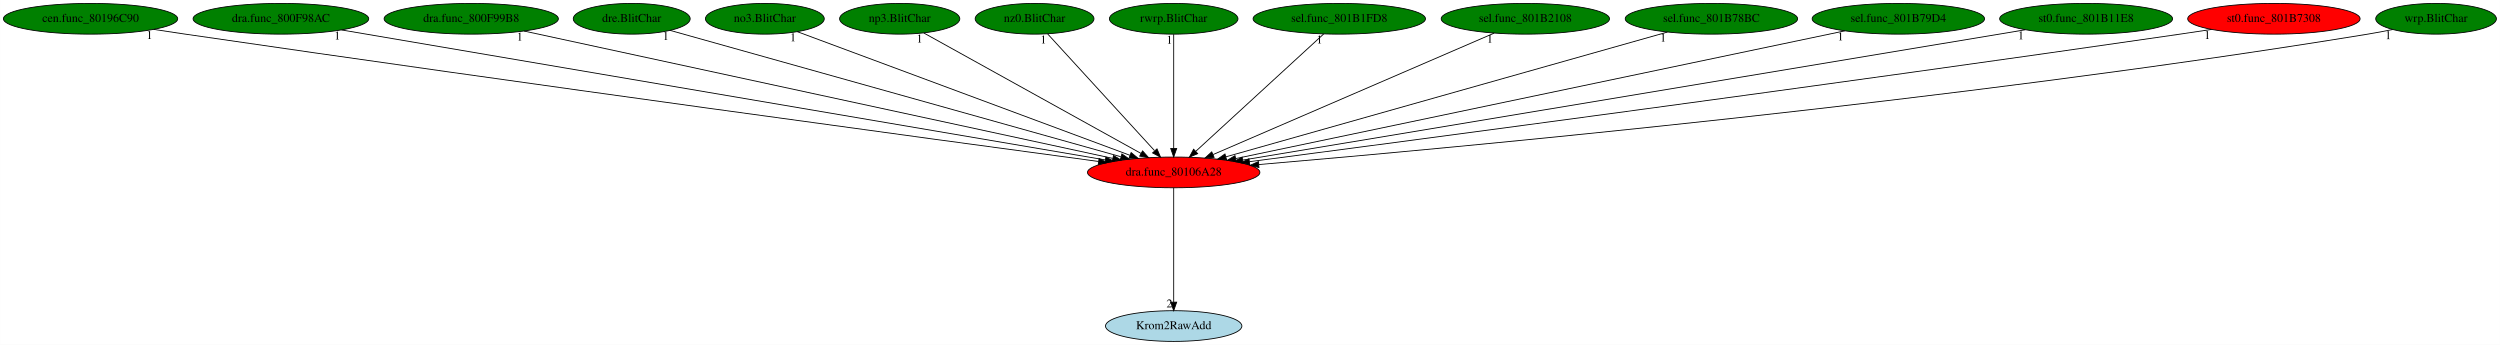
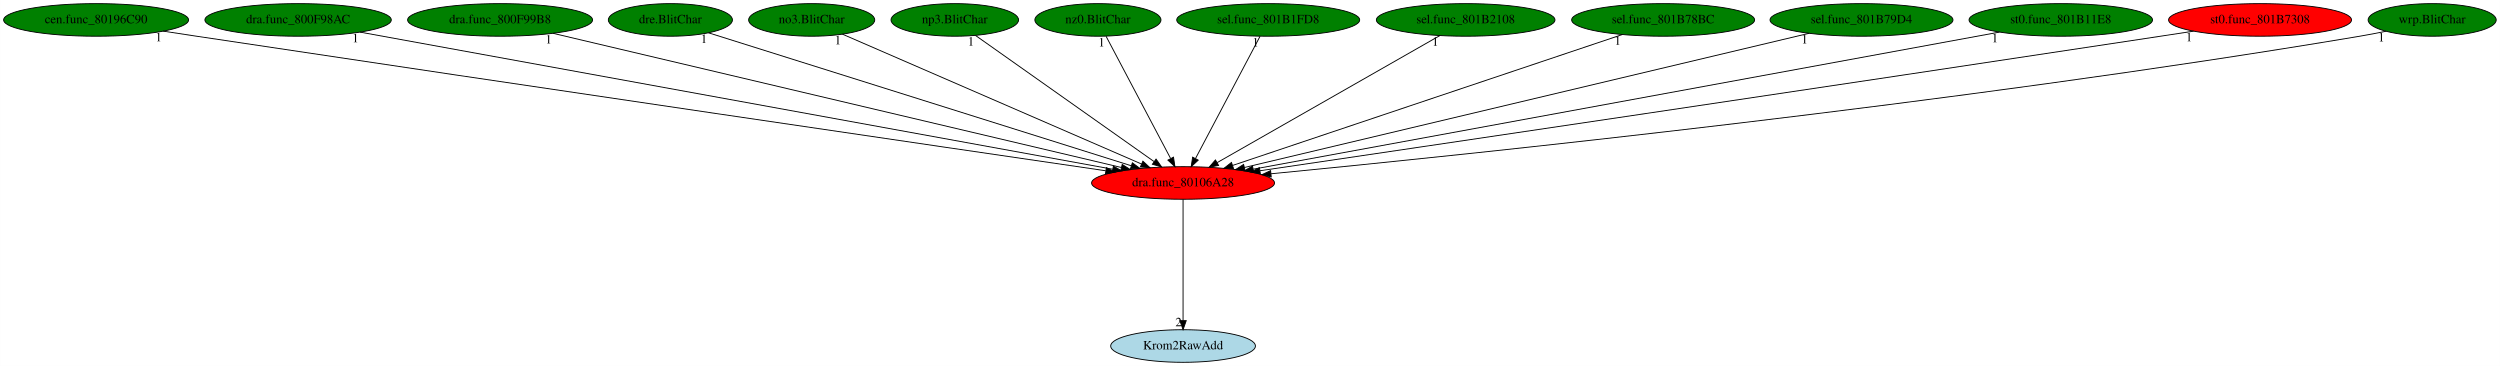
- <svg xmlns="http://www.w3.org/2000/svg" xmlns:xlink="http://www.w3.org/1999/xlink" width="2929pt" height="404pt" viewBox="0.00 0.00 2928.88 404.00">
+ <svg xmlns="http://www.w3.org/2000/svg" xmlns:xlink="http://www.w3.org/1999/xlink" width="2760pt" height="404pt" viewBox="0.00 0.00 2759.88 404.00">
  <g id="graph0" class="graph" transform="scale(1 1) rotate(0) translate(4 400)">
-     <polygon fill="white" stroke="transparent" points="-4,4 -4,-400 2924.88,-400 2924.88,4 -4,4" />
+     <polygon fill="white" stroke="transparent" points="-4,4 -4,-400 2755.88,-400 2755.88,4 -4,4" />
    <g id="node1" class="node">
-       <ellipse fill="red" stroke="black" cx="1371.04" cy="-198" rx="100.98" ry="18" />
-       <text text-anchor="middle" x="1371.04" y="-194.3" font-family="Times,serif" font-size="14.00">dra.func_80106A28</text>
+       <ellipse fill="red" stroke="black" cx="1302.04" cy="-198" rx="100.98" ry="18" />
+       <text text-anchor="middle" x="1302.04" y="-194.3" font-family="Times,serif" font-size="14.00">dra.func_80106A28</text>
    </g>
    <g id="node2" class="node">
      <g id="a_node2">
        <a xlink:href="Krom2RawAdd.svg" xlink:title="Krom2RawAdd">
-           <ellipse fill="lightblue" stroke="black" cx="1371.04" cy="-18" rx="79.89" ry="18" />
-           <text text-anchor="middle" x="1371.04" y="-14.3" font-family="Times,serif" font-size="14.00">Krom2RawAdd</text>
+           <ellipse fill="lightblue" stroke="black" cx="1302.04" cy="-18" rx="79.89" ry="18" />
+           <text text-anchor="middle" x="1302.04" y="-14.3" font-family="Times,serif" font-size="14.00">Krom2RawAdd</text>
        </a>
      </g>
    </g>
    <g id="edge1" class="edge">
-       <path fill="none" stroke="black" d="M1371.04,-179.93C1371.04,-148.97 1371.04,-83.3 1371.04,-46.13" />
-       <polygon fill="black" stroke="black" points="1374.54,-46.02 1371.04,-36.02 1367.54,-46.02 1374.54,-46.02" />
-       <text text-anchor="middle" x="1366.04" y="-39.82" font-family="Times,serif" font-size="14.00">2</text>
+       <path fill="none" stroke="black" d="M1302.04,-179.93C1302.04,-148.97 1302.04,-83.3 1302.04,-46.13" />
+       <polygon fill="black" stroke="black" points="1305.54,-46.02 1302.04,-36.02 1298.54,-46.02 1305.54,-46.02" />
+       <text text-anchor="middle" x="1297.04" y="-39.82" font-family="Times,serif" font-size="14.00">2</text>
    </g>
    <g id="node3" class="node">
      <g id="a_node3">
        <a xlink:href="cen.func_80196C90.svg" xlink:title="cen.func_80196C90">
          <ellipse fill="green" stroke="black" cx="102.04" cy="-378" rx="102.08" ry="18" />
          <text text-anchor="middle" x="102.04" y="-374.3" font-family="Times,serif" font-size="14.00">cen.func_80196C90</text>
        </a>
      </g>
    </g>
    <g id="edge2" class="edge">
-       <path fill="none" stroke="black" d="M176.06,-365.52C188.4,-363.65 201.08,-361.75 213.04,-360 612.11,-301.7 1089.29,-236.91 1282.93,-210.83" />
-       <polygon fill="black" stroke="black" points="1283.61,-214.27 1293.05,-209.46 1282.67,-207.33 1283.61,-214.27" />
-       <text text-anchor="middle" x="171.06" y="-354.32" font-family="Times,serif" font-size="14.00">1</text>
+       <path fill="none" stroke="black" d="M176.07,-365.61C188.41,-363.72 201.09,-361.8 213.04,-360 586.79,-303.75 1032.97,-238.33 1216.63,-211.47" />
+       <polygon fill="black" stroke="black" points="1217.38,-214.9 1226.77,-209.99 1216.36,-207.97 1217.38,-214.9" />
+       <text text-anchor="middle" x="171.07" y="-354.41" font-family="Times,serif" font-size="14.00">1</text>
    </g>
    <g id="node4" class="node">
      <g id="a_node4">
        <a xlink:href="dra.func_800F98AC.svg" xlink:title="dra.func_800F98AC">
          <ellipse fill="green" stroke="black" cx="325.04" cy="-378" rx="102.88" ry="18" />
          <text text-anchor="middle" x="325.04" y="-374.3" font-family="Times,serif" font-size="14.00">dra.func_800F98AC</text>
        </a>
      </g>
    </g>
    <g id="edge3" class="edge">
-       <path fill="none" stroke="black" d="M396.11,-364.91C584.02,-332.93 1093.02,-246.31 1290.87,-212.64" />
-       <polygon fill="black" stroke="black" points="1291.63,-216.06 1300.9,-210.94 1290.46,-209.16 1291.63,-216.06" />
-       <text text-anchor="middle" x="391.11" y="-353.71" font-family="Times,serif" font-size="14.00">1</text>
+       <path fill="none" stroke="black" d="M393.35,-364.55C569.49,-332.46 1038.25,-247.06 1224.34,-213.16" />
+       <polygon fill="black" stroke="black" points="1225.11,-216.57 1234.32,-211.34 1223.85,-209.69 1225.11,-216.57" />
+       <text text-anchor="middle" x="388.35" y="-353.35" font-family="Times,serif" font-size="14.00">1</text>
    </g>
    <g id="node5" class="node">
      <g id="a_node5">
        <a xlink:href="dra.func_800F99B8.svg" xlink:title="dra.func_800F99B8">
          <ellipse fill="green" stroke="black" cx="548.04" cy="-378" rx="102.08" ry="18" />
          <text text-anchor="middle" x="548.04" y="-374.3" font-family="Times,serif" font-size="14.00">dra.func_800F99B8</text>
        </a>
      </g>
    </g>
    <g id="edge4" class="edge">
-       <path fill="none" stroke="black" d="M609.9,-363.62C759.51,-331.26 1140.29,-248.91 1299.43,-214.49" />
-       <polygon fill="black" stroke="black" points="1300.55,-217.83 1309.59,-212.29 1299.07,-210.98 1300.55,-217.83" />
-       <text text-anchor="middle" x="604.9" y="-352.42" font-family="Times,serif" font-size="14.00">1</text>
+       <path fill="none" stroke="black" d="M606.58,-363.18C744.16,-330.7 1087.48,-249.65 1234.02,-215.06" />
+       <polygon fill="black" stroke="black" points="1234.87,-218.45 1243.8,-212.75 1233.26,-211.64 1234.87,-218.45" />
+       <text text-anchor="middle" x="601.58" y="-351.98" font-family="Times,serif" font-size="14.00">1</text>
    </g>
    <g id="node6" class="node">
      <g id="a_node6">
        <a xlink:href="dre.BlitChar.svg" xlink:title="dre.BlitChar">
          <ellipse fill="green" stroke="black" cx="736.04" cy="-378" rx="68.49" ry="18" />
          <text text-anchor="middle" x="736.04" y="-374.3" font-family="Times,serif" font-size="14.00">dre.BlitChar</text>
        </a>
      </g>
    </g>
    <g id="edge5" class="edge">
-       <path fill="none" stroke="black" d="M780.95,-364.41C892.33,-333.19 1181.51,-252.13 1309.05,-216.38" />
-       <polygon fill="black" stroke="black" points="1310.37,-219.64 1319.05,-213.57 1308.48,-212.9 1310.37,-219.64" />
-       <text text-anchor="middle" x="775.95" y="-353.21" font-family="Times,serif" font-size="14.00">1</text>
+       <path fill="none" stroke="black" d="M778.12,-363.77C878.32,-332.26 1131.15,-252.74 1244.96,-216.95" />
+       <polygon fill="black" stroke="black" points="1246.06,-220.27 1254.55,-213.94 1243.96,-213.6 1246.06,-220.27" />
+       <text text-anchor="middle" x="773.12" y="-352.57" font-family="Times,serif" font-size="14.00">1</text>
    </g>
    <g id="node7" class="node">
      <g id="a_node7">
        <a xlink:href="no3.BlitChar.svg" xlink:title="no3.BlitChar">
          <ellipse fill="green" stroke="black" cx="892.04" cy="-378" rx="69.59" ry="18" />
          <text text-anchor="middle" x="892.04" y="-374.3" font-family="Times,serif" font-size="14.00">no3.BlitChar</text>
        </a>
      </g>
    </g>
    <g id="edge6" class="edge">
-       <path fill="none" stroke="black" d="M930.03,-362.88C1015.49,-331.12 1222.98,-254.02 1319.76,-218.06" />
-       <polygon fill="black" stroke="black" points="1321.17,-221.27 1329.33,-214.5 1318.73,-214.7 1321.17,-221.27" />
-       <text text-anchor="middle" x="925.03" y="-351.68" font-family="Times,serif" font-size="14.00">1</text>
+       <path fill="none" stroke="black" d="M925.94,-362.28C999.37,-330.4 1173.2,-254.94 1256.28,-218.87" />
+       <polygon fill="black" stroke="black" points="1257.69,-222.07 1265.47,-214.88 1254.9,-215.65 1257.69,-222.07" />
+       <text text-anchor="middle" x="920.94" y="-351.08" font-family="Times,serif" font-size="14.00">1</text>
    </g>
    <g id="node8" class="node">
      <g id="a_node8">
        <a xlink:href="np3.BlitChar.svg" xlink:title="np3.BlitChar">
          <ellipse fill="green" stroke="black" cx="1050.04" cy="-378" rx="70.39" ry="18" />
          <text text-anchor="middle" x="1050.04" y="-374.3" font-family="Times,serif" font-size="14.00">np3.BlitChar</text>
        </a>
      </g>
    </g>
    <g id="edge7" class="edge">
-       <path fill="none" stroke="black" d="M1078.25,-361.36C1135.96,-329.36 1267.59,-256.37 1332.87,-220.17" />
-       <polygon fill="black" stroke="black" points="1334.58,-223.22 1341.63,-215.31 1331.18,-217.1 1334.58,-223.22" />
-       <text text-anchor="middle" x="1073.25" y="-350.16" font-family="Times,serif" font-size="14.00">1</text>
+       <path fill="none" stroke="black" d="M1072.85,-360.89C1117.86,-329.1 1218.22,-258.21 1269.91,-221.7" />
+       <polygon fill="black" stroke="black" points="1272.22,-224.35 1278.37,-215.72 1268.18,-218.63 1272.22,-224.35" />
+       <text text-anchor="middle" x="1067.85" y="-349.69" font-family="Times,serif" font-size="14.00">1</text>
    </g>
    <g id="node9" class="node">
      <g id="a_node9">
        <a xlink:href="nz0.BlitChar.svg" xlink:title="nz0.BlitChar">
          <ellipse fill="green" stroke="black" cx="1208.04" cy="-378" rx="69.59" ry="18" />
          <text text-anchor="middle" x="1208.04" y="-374.3" font-family="Times,serif" font-size="14.00">nz0.BlitChar</text>
        </a>
      </g>
    </g>
    <g id="edge8" class="edge">
-       <path fill="none" stroke="black" d="M1223.38,-360.25C1252.26,-328.71 1314.84,-260.37 1348.51,-223.6" />
-       <polygon fill="black" stroke="black" points="1351.46,-225.57 1355.63,-215.83 1346.29,-220.84 1351.46,-225.57" />
-       <text text-anchor="middle" x="1218.38" y="-349.05" font-family="Times,serif" font-size="14.00">1</text>
+       <path fill="none" stroke="black" d="M1217.05,-359.93C1233.55,-328.7 1268.68,-262.17 1288.22,-225.18" />
+       <polygon fill="black" stroke="black" points="1291.48,-226.49 1293.06,-216.02 1285.29,-223.22 1291.48,-226.49" />
+       <text text-anchor="middle" x="1212.05" y="-348.73" font-family="Times,serif" font-size="14.00">1</text>
    </g>
    <g id="node10" class="node">
      <g id="a_node10">
-         <a xlink:href="rwrp.BlitChar.svg" xlink:title="rwrp.BlitChar">
-           <ellipse fill="green" stroke="black" cx="1371.04" cy="-378" rx="75.29" ry="18" />
-           <text text-anchor="middle" x="1371.04" y="-374.3" font-family="Times,serif" font-size="14.00">rwrp.BlitChar</text>
+         <a xlink:href="sel.func_801B1FD8.svg" xlink:title="sel.func_801B1FD8">
+           <ellipse fill="green" stroke="black" cx="1396.04" cy="-378" rx="100.98" ry="18" />
+           <text text-anchor="middle" x="1396.04" y="-374.3" font-family="Times,serif" font-size="14.00">sel.func_801B1FD8</text>
        </a>
      </g>
    </g>
    <g id="edge9" class="edge">
-       <path fill="none" stroke="black" d="M1371.04,-359.93C1371.04,-328.97 1371.04,-263.3 1371.04,-226.13" />
-       <polygon fill="black" stroke="black" points="1374.54,-226.02 1371.04,-216.02 1367.54,-226.02 1374.54,-226.02" />
-       <text text-anchor="middle" x="1366.04" y="-348.73" font-family="Times,serif" font-size="14.00">1</text>
+       <path fill="none" stroke="black" d="M1387.03,-359.93C1370.53,-328.7 1335.4,-262.17 1315.87,-225.18" />
+       <polygon fill="black" stroke="black" points="1318.79,-223.22 1311.03,-216.02 1312.6,-226.49 1318.79,-223.22" />
+       <text text-anchor="middle" x="1382.03" y="-348.73" font-family="Times,serif" font-size="14.00">1</text>
    </g>
    <g id="node11" class="node">
      <g id="a_node11">
-         <a xlink:href="sel.func_801B1FD8.svg" xlink:title="sel.func_801B1FD8">
-           <ellipse fill="green" stroke="black" cx="1565.04" cy="-378" rx="100.98" ry="18" />
-           <text text-anchor="middle" x="1565.04" y="-374.3" font-family="Times,serif" font-size="14.00">sel.func_801B1FD8</text>
+         <a xlink:href="sel.func_801B2108.svg" xlink:title="sel.func_801B2108">
+           <ellipse fill="green" stroke="black" cx="1614.04" cy="-378" rx="98.58" ry="18" />
+           <text text-anchor="middle" x="1614.04" y="-374.3" font-family="Times,serif" font-size="14.00">sel.func_801B2108</text>
        </a>
      </g>
    </g>
    <g id="edge10" class="edge">
-       <path fill="none" stroke="black" d="M1546.79,-360.25C1512.13,-328.45 1436.68,-259.22 1396.85,-222.68" />
-       <polygon fill="black" stroke="black" points="1399.12,-220.01 1389.38,-215.83 1394.39,-225.17 1399.12,-220.01" />
-       <text text-anchor="middle" x="1541.79" y="-349.05" font-family="Times,serif" font-size="14.00">1</text>
+       <path fill="none" stroke="black" d="M1585.53,-360.73C1529.03,-328.5 1402.91,-256.55 1339.68,-220.48" />
+       <polygon fill="black" stroke="black" points="1341.25,-217.34 1330.83,-215.42 1337.78,-223.42 1341.25,-217.34" />
+       <text text-anchor="middle" x="1580.53" y="-349.53" font-family="Times,serif" font-size="14.00">1</text>
    </g>
    <g id="node12" class="node">
      <g id="a_node12">
-         <a xlink:href="sel.func_801B2108.svg" xlink:title="sel.func_801B2108">
-           <ellipse fill="green" stroke="black" cx="1783.04" cy="-378" rx="98.58" ry="18" />
-           <text text-anchor="middle" x="1783.04" y="-374.3" font-family="Times,serif" font-size="14.00">sel.func_801B2108</text>
+         <a xlink:href="sel.func_801B78BC.svg" xlink:title="sel.func_801B78BC">
+           <ellipse fill="green" stroke="black" cx="1832.04" cy="-378" rx="100.98" ry="18" />
+           <text text-anchor="middle" x="1832.04" y="-374.3" font-family="Times,serif" font-size="14.00">sel.func_801B78BC</text>
        </a>
      </g>
    </g>
    <g id="edge11" class="edge">
-       <path fill="none" stroke="black" d="M1746.48,-361.2C1671.37,-328.75 1499.83,-254.64 1417.2,-218.94" />
-       <polygon fill="black" stroke="black" points="1418.38,-215.64 1407.82,-214.89 1415.61,-222.07 1418.38,-215.64" />
-       <text text-anchor="middle" x="1741.48" y="-350" font-family="Times,serif" font-size="14.00">1</text>
+       <path fill="none" stroke="black" d="M1786.85,-361.82C1689.85,-329.25 1461.98,-252.71 1356.89,-217.42" />
+       <polygon fill="black" stroke="black" points="1357.71,-214 1347.11,-214.14 1355.48,-220.64 1357.71,-214" />
+       <text text-anchor="middle" x="1781.85" y="-350.62" font-family="Times,serif" font-size="14.00">1</text>
    </g>
    <g id="node13" class="node">
      <g id="a_node13">
-         <a xlink:href="sel.func_801B78BC.svg" xlink:title="sel.func_801B78BC">
-           <ellipse fill="green" stroke="black" cx="2001.04" cy="-378" rx="100.98" ry="18" />
-           <text text-anchor="middle" x="2001.04" y="-374.3" font-family="Times,serif" font-size="14.00">sel.func_801B78BC</text>
+         <a xlink:href="sel.func_801B79D4.svg" xlink:title="sel.func_801B79D4">
+           <ellipse fill="green" stroke="black" cx="2051.04" cy="-378" rx="100.98" ry="18" />
+           <text text-anchor="middle" x="2051.04" y="-374.3" font-family="Times,serif" font-size="14.00">sel.func_801B79D4</text>
        </a>
      </g>
    </g>
    <g id="edge12" class="edge">
-       <path fill="none" stroke="black" d="M1949.49,-362.43C1834.18,-329.85 1555.88,-251.23 1432.13,-216.26" />
-       <polygon fill="black" stroke="black" points="1433,-212.87 1422.43,-213.52 1431.1,-219.61 1433,-212.87" />
-       <text text-anchor="middle" x="1944.49" y="-351.23" font-family="Times,serif" font-size="14.00">1</text>
+       <path fill="none" stroke="black" d="M1993.2,-363.25C1856.77,-330.83 1515.41,-249.71 1369.69,-215.08" />
+       <polygon fill="black" stroke="black" points="1370.5,-211.67 1359.96,-212.76 1368.88,-218.48 1370.5,-211.67" />
+       <text text-anchor="middle" x="1988.2" y="-352.05" font-family="Times,serif" font-size="14.00">1</text>
    </g>
    <g id="node14" class="node">
      <g id="a_node14">
-         <a xlink:href="sel.func_801B79D4.svg" xlink:title="sel.func_801B79D4">
-           <ellipse fill="green" stroke="black" cx="2220.04" cy="-378" rx="100.98" ry="18" />
-           <text text-anchor="middle" x="2220.04" y="-374.3" font-family="Times,serif" font-size="14.00">sel.func_801B79D4</text>
+         <a xlink:href="st0.func_801B11E8.svg" xlink:title="st0.func_801B11E8">
+           <ellipse fill="green" stroke="black" cx="2271.04" cy="-378" rx="101.28" ry="18" />
+           <text text-anchor="middle" x="2271.04" y="-374.3" font-family="Times,serif" font-size="14.00">st0.func_801B11E8</text>
        </a>
      </g>
    </g>
    <g id="edge13" class="edge">
-       <path fill="none" stroke="black" d="M2157.27,-363.84C2003.3,-331.56 1607.61,-248.6 1443.76,-214.25" />
-       <polygon fill="black" stroke="black" points="1444.29,-210.78 1433.78,-212.15 1442.85,-217.63 1444.29,-210.78" />
-       <text text-anchor="middle" x="2152.27" y="-352.64" font-family="Times,serif" font-size="14.00">1</text>
+       <path fill="none" stroke="black" d="M2203.29,-364.55C2028.7,-332.48 1564.23,-247.16 1379.45,-213.22" />
+       <polygon fill="black" stroke="black" points="1380,-209.76 1369.53,-211.4 1378.74,-216.65 1380,-209.76" />
+       <text text-anchor="middle" x="2198.29" y="-353.35" font-family="Times,serif" font-size="14.00">1</text>
    </g>
    <g id="node15" class="node">
      <g id="a_node15">
-         <a xlink:href="st0.func_801B11E8.svg" xlink:title="st0.func_801B11E8">
-           <ellipse fill="green" stroke="black" cx="2440.04" cy="-378" rx="101.28" ry="18" />
-           <text text-anchor="middle" x="2440.04" y="-374.3" font-family="Times,serif" font-size="14.00">st0.func_801B11E8</text>
+         <a xlink:href="st0.func_801B7308.svg" xlink:title="st0.func_801B7308">
+           <ellipse fill="red" stroke="black" cx="2491.04" cy="-378" rx="100.98" ry="18" />
+           <text text-anchor="middle" x="2491.04" y="-374.3" font-family="Times,serif" font-size="14.00">st0.func_801B7308</text>
        </a>
      </g>
    </g>
    <g id="edge14" class="edge">
-       <path fill="none" stroke="black" d="M2368.66,-365.11C2177.29,-333.25 1653.67,-246.06 1451.85,-212.46" />
-       <polygon fill="black" stroke="black" points="1452.35,-208.99 1441.91,-210.8 1451.2,-215.89 1452.35,-208.99" />
-       <text text-anchor="middle" x="2363.66" y="-353.91" font-family="Times,serif" font-size="14.00">1</text>
+       <path fill="none" stroke="black" d="M2417.68,-365.61C2405.45,-363.72 2392.89,-361.8 2381.04,-360 2010.96,-303.79 1569.19,-238.41 1387,-211.52" />
+       <polygon fill="black" stroke="black" points="1387.36,-208.04 1376.95,-210.04 1386.33,-214.96 1387.36,-208.04" />
+       <text text-anchor="middle" x="2412.68" y="-354.41" font-family="Times,serif" font-size="14.00">1</text>
    </g>
    <g id="node16" class="node">
      <g id="a_node16">
-         <a xlink:href="st0.func_801B7308.svg" xlink:title="st0.func_801B7308">
-           <ellipse fill="red" stroke="black" cx="2660.04" cy="-378" rx="100.98" ry="18" />
-           <text text-anchor="middle" x="2660.04" y="-374.3" font-family="Times,serif" font-size="14.00">st0.func_801B7308</text>
+         <a xlink:href="wrp.BlitChar.svg" xlink:title="wrp.BlitChar">
+           <ellipse fill="green" stroke="black" cx="2681.04" cy="-378" rx="70.69" ry="18" />
+           <text text-anchor="middle" x="2681.04" y="-374.3" font-family="Times,serif" font-size="14.00">wrp.BlitChar</text>
        </a>
      </g>
    </g>
    <g id="edge15" class="edge">
-       <path fill="none" stroke="black" d="M2586.99,-365.53C2574.66,-363.64 2561.99,-361.74 2550.04,-360 2143.14,-300.78 1656.26,-236.32 1459.74,-210.57" />
-       <polygon fill="black" stroke="black" points="1460.12,-207.09 1449.75,-209.26 1459.22,-214.03 1460.12,-207.09" />
-       <text text-anchor="middle" x="2581.99" y="-354.33" font-family="Times,serif" font-size="14.00">1</text>
-     </g>
-     <g id="node17" class="node">
-       <g id="a_node17">
-         <a xlink:href="wrp.BlitChar.svg" xlink:title="wrp.BlitChar">
-           <ellipse fill="green" stroke="black" cx="2850.04" cy="-378" rx="70.69" ry="18" />
-           <text text-anchor="middle" x="2850.04" y="-374.3" font-family="Times,serif" font-size="14.00">wrp.BlitChar</text>
-         </a>
-       </g>
-     </g>
-     <g id="edge16" class="edge">
-       <path fill="none" stroke="black" d="M2798.96,-365.39C2789.38,-363.43 2779.43,-361.53 2770.04,-360 2285.62,-280.84 1700.58,-226.82 1470.67,-207.2" />
-       <polygon fill="black" stroke="black" points="1470.91,-203.7 1460.65,-206.34 1470.32,-210.68 1470.91,-203.7" />
-       <text text-anchor="middle" x="2793.96" y="-354.19" font-family="Times,serif" font-size="14.00">1</text>
+       <path fill="none" stroke="black" d="M2629.95,-365.46C2620.37,-363.49 2610.42,-361.58 2601.04,-360 2154.31,-284.99 1615.69,-229.18 1399.13,-208.15" />
+       <polygon fill="black" stroke="black" points="1399.36,-204.65 1389.07,-207.17 1398.68,-211.62 1399.36,-204.65" />
+       <text text-anchor="middle" x="2624.95" y="-354.26" font-family="Times,serif" font-size="14.00">1</text>
    </g>
  </g>
</svg>
